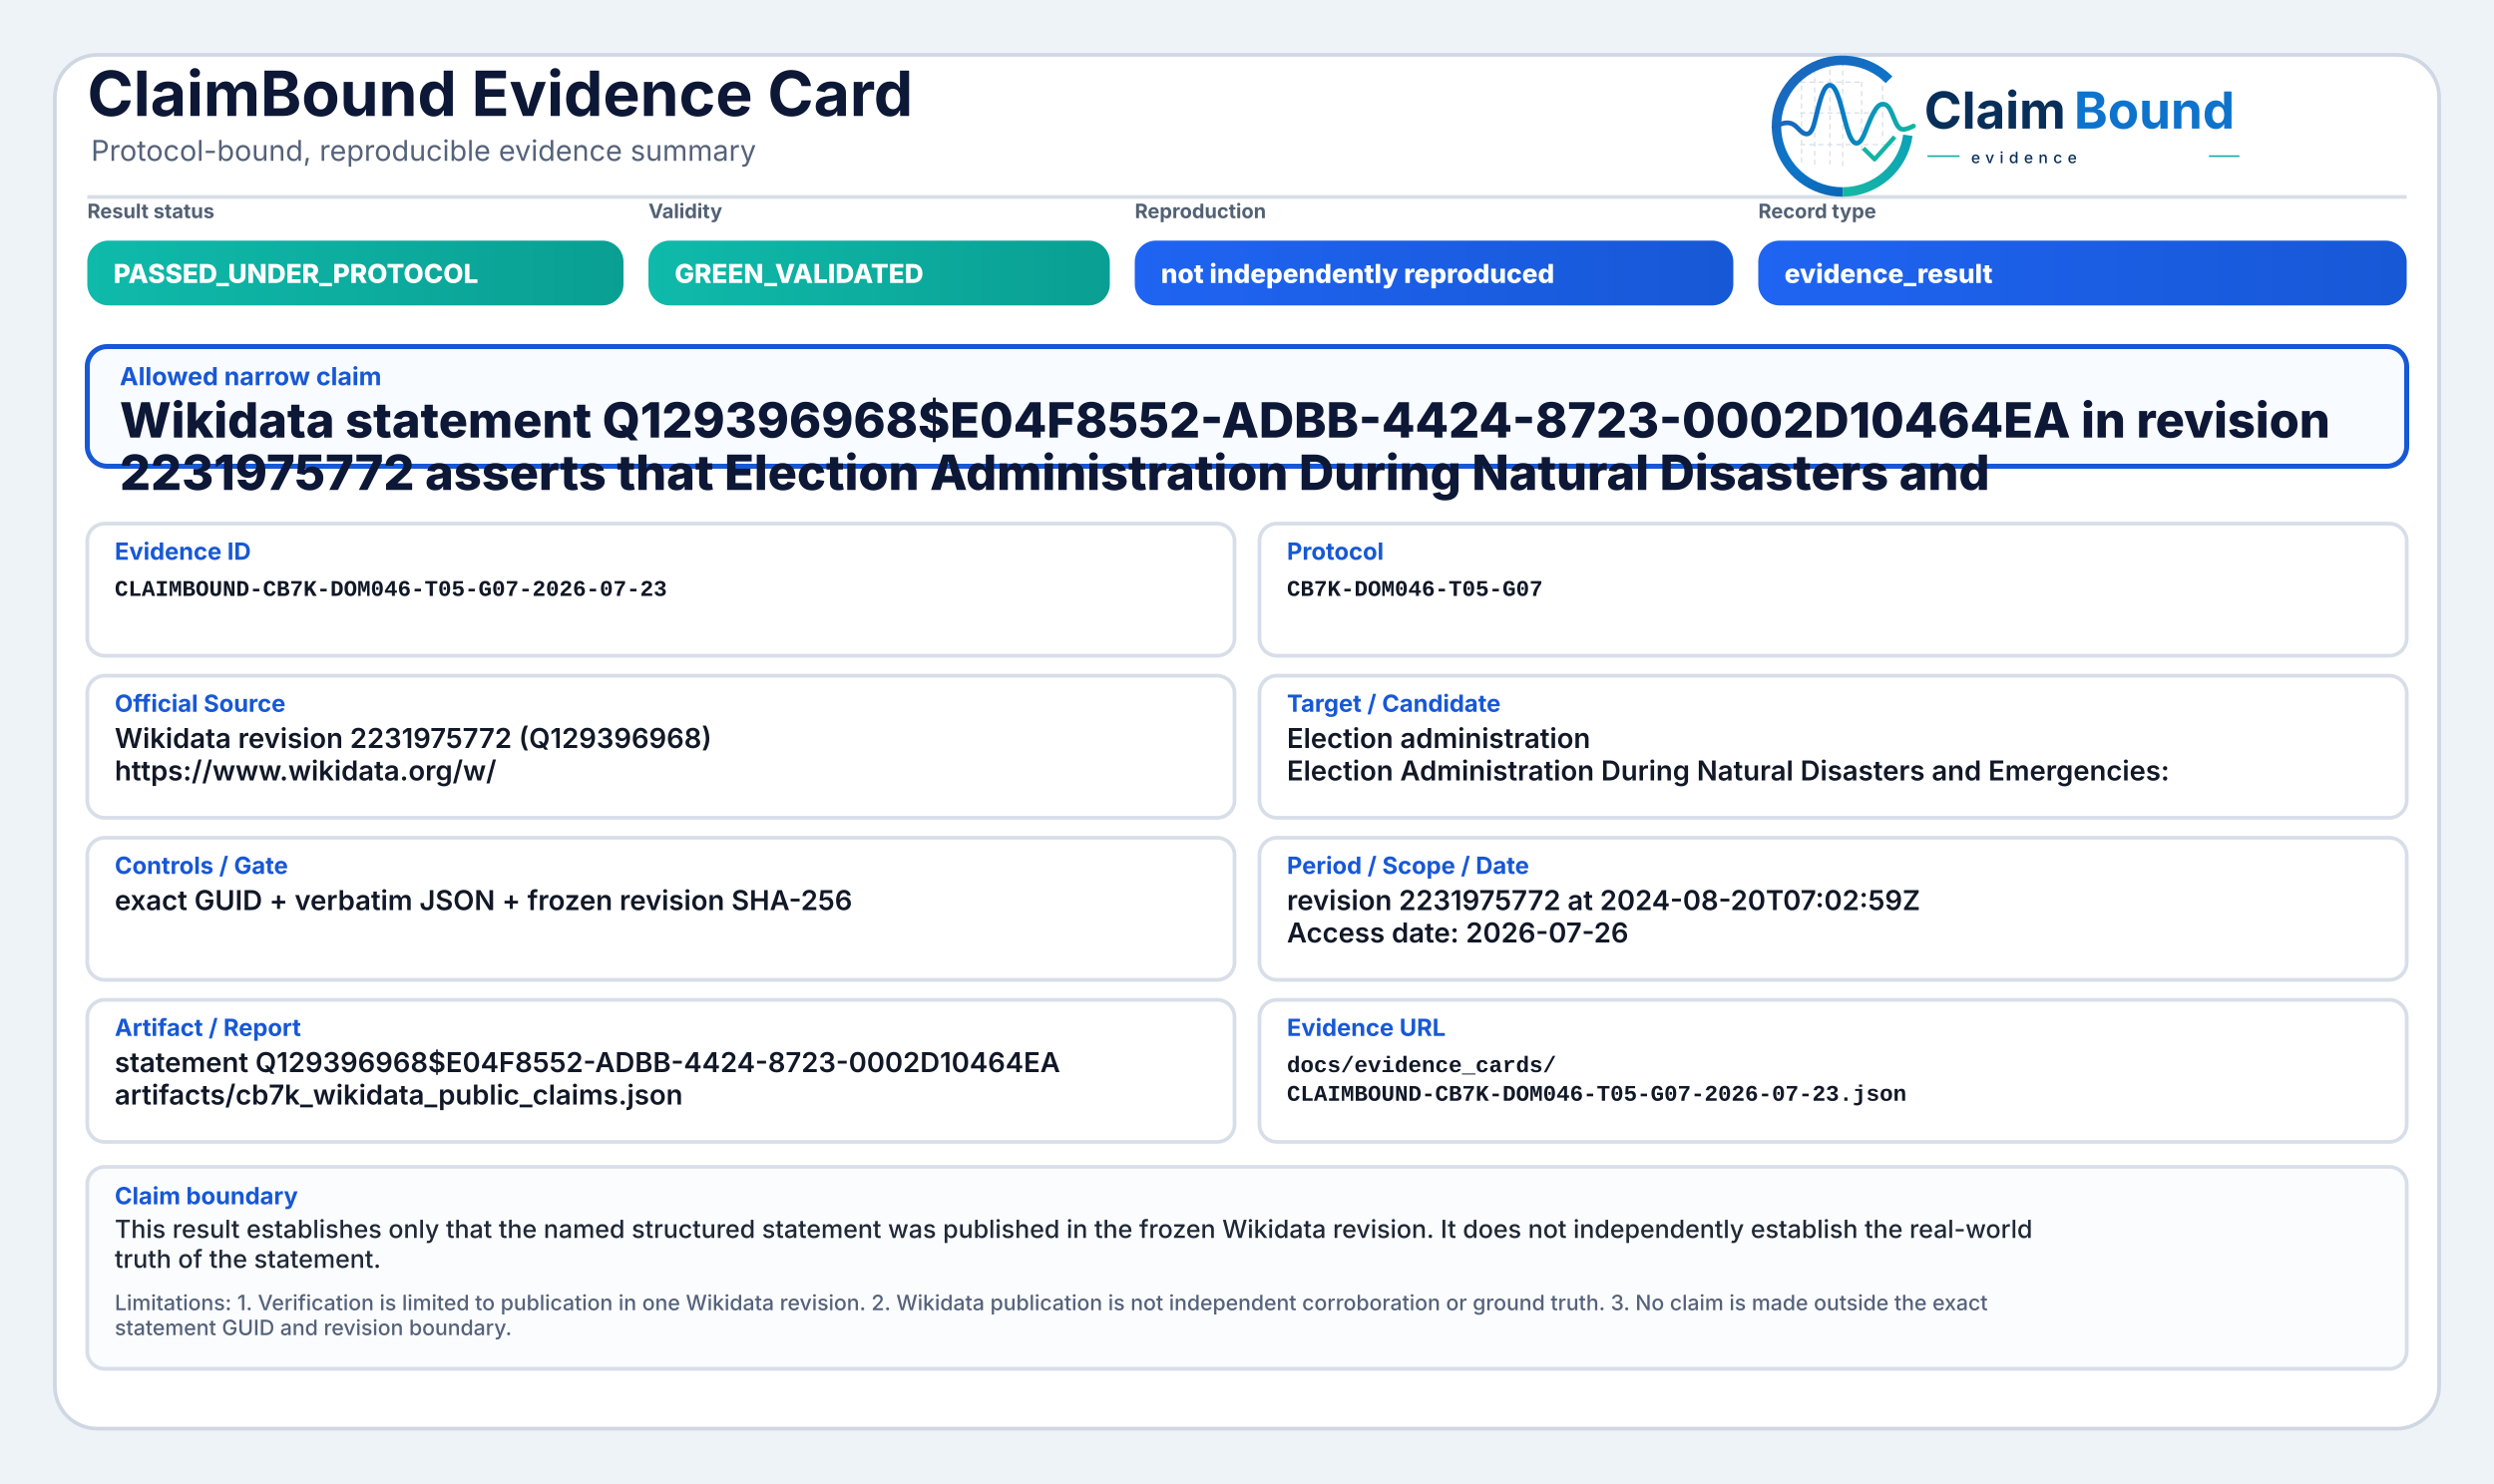
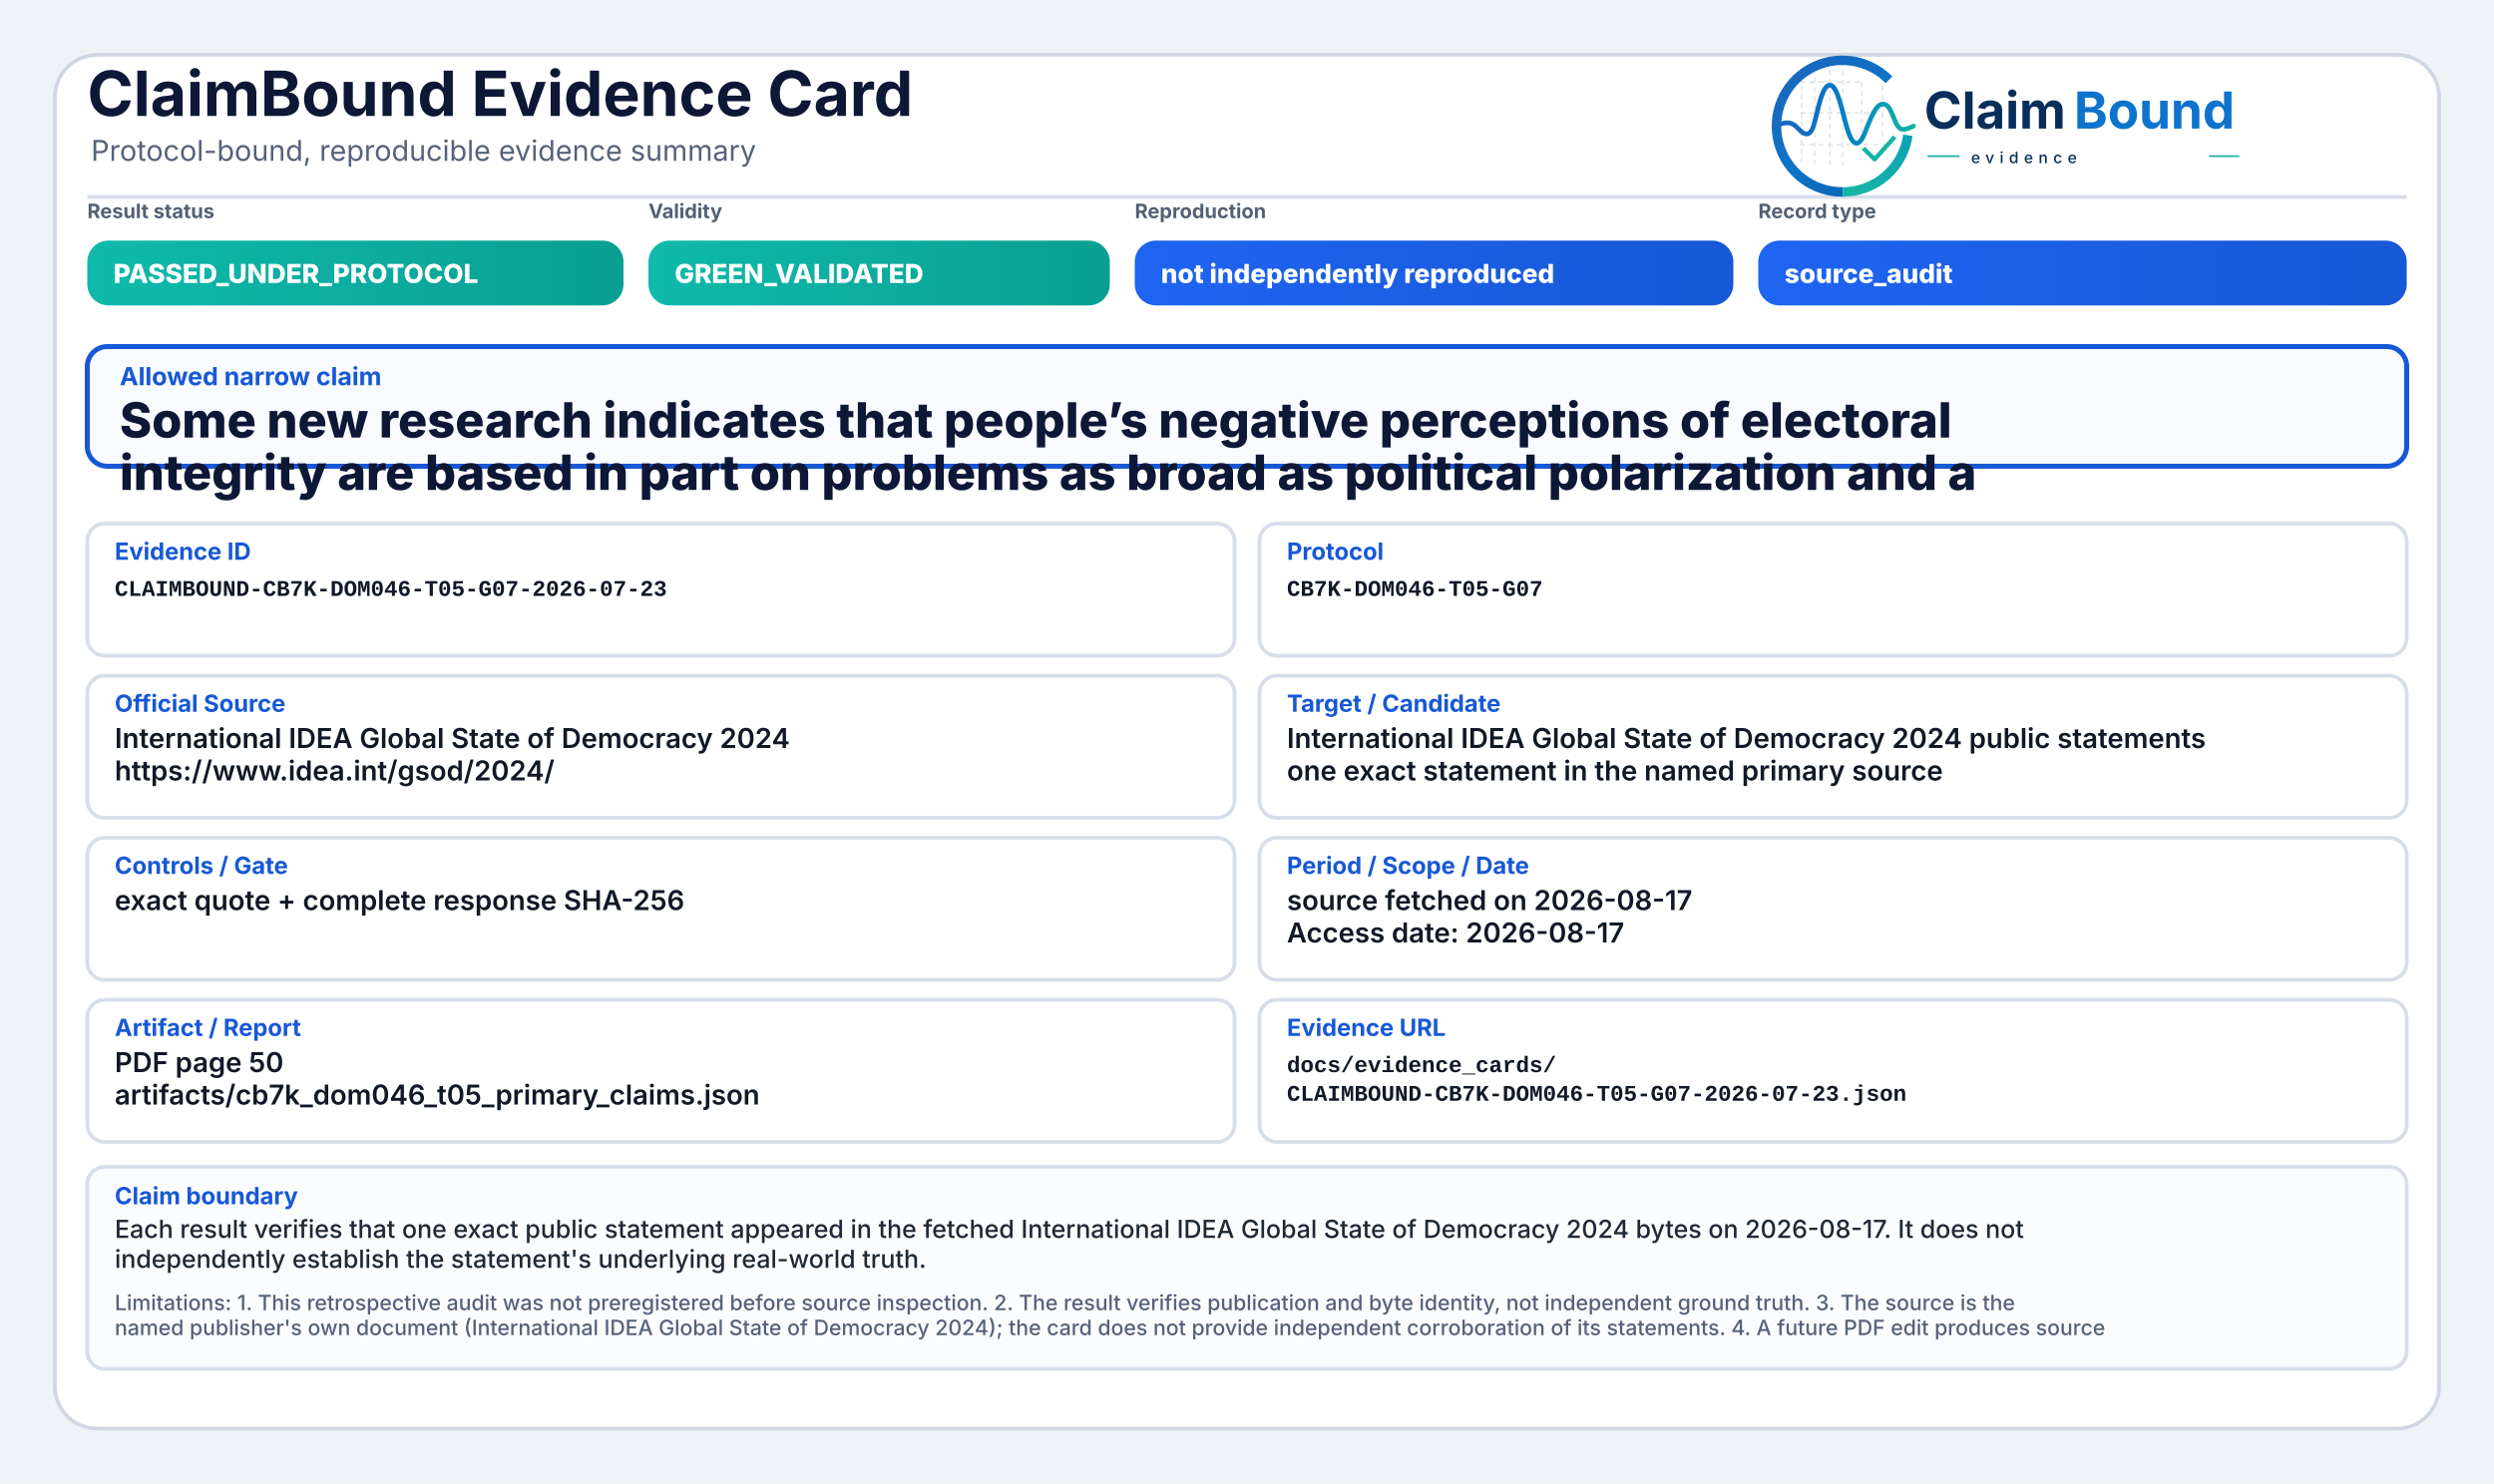
<svg xmlns="http://www.w3.org/2000/svg" width="2000" height="1190" viewBox="0 0 2000 1190" role="img" aria-label="ClaimBound Evidence Card">
  <defs>
    <linearGradient id="greenGrad" x1="0" y1="0" x2="1" y2="0">
      <stop offset="0%" stop-color="#0fbaaa" />
      <stop offset="100%" stop-color="#0a9f93" />
    </linearGradient>
    <linearGradient id="yellowGrad" x1="0" y1="0" x2="1" y2="0">
      <stop offset="0%" stop-color="#fbbf24" />
      <stop offset="100%" stop-color="#d97706" />
    </linearGradient>
    <linearGradient id="amberGrad" x1="0" y1="0" x2="1" y2="0">
      <stop offset="0%" stop-color="#f97316" />
      <stop offset="100%" stop-color="#c2410c" />
    </linearGradient>
    <linearGradient id="redGrad" x1="0" y1="0" x2="1" y2="0">
      <stop offset="0%" stop-color="#ef4444" />
      <stop offset="100%" stop-color="#b91c1c" />
    </linearGradient>
    <linearGradient id="grayGrad" x1="0" y1="0" x2="1" y2="0">
      <stop offset="0%" stop-color="#64748b" />
      <stop offset="100%" stop-color="#475569" />
    </linearGradient>
    <linearGradient id="blueGrad" x1="0" y1="0" x2="1" y2="0">
      <stop offset="0%" stop-color="#1f64f2" />
      <stop offset="100%" stop-color="#1758d6" />
    </linearGradient>
    <linearGradient id="logoRingBlue" x1="73" y1="453" x2="348" y2="793" gradientUnits="userSpaceOnUse">
      <stop offset="0" stop-color="#1E64BA" />
      <stop offset="0.55" stop-color="#0C75C8" />
      <stop offset="1" stop-color="#0A5FAB" />
    </linearGradient>
    <linearGradient id="logoRingTeal" x1="221" y1="792" x2="403" y2="594" gradientUnits="userSpaceOnUse">
      <stop offset="0" stop-color="#18B7A3" />
      <stop offset="1" stop-color="#089EBC" />
    </linearGradient>
    <linearGradient id="logoSignalGradient" x1="61" y1="628" x2="404" y2="628" gradientUnits="userSpaceOnUse">
      <stop offset="0" stop-color="#1E64BA" />
      <stop offset="0.43" stop-color="#0877C4" />
      <stop offset="0.72" stop-color="#0A97BB" />
      <stop offset="1" stop-color="#14B69E" />
    </linearGradient>
  </defs>
  <rect x="0" y="0" width="2000" height="1190" fill="#eef3f8" />
  <rect x="44" y="44" width="1912" height="1102" rx="34" fill="#ffffff" stroke="#cfd7e3" stroke-width="3" />
  <path d="M70 158 H1930" stroke="#d7dde7" stroke-width="3" />
  <text x="70" y="93" font-family="Inter, Segoe UI, Arial, sans-serif" font-size="50" font-weight="750" fill="#0d1736">ClaimBound Evidence Card</text>
  <text x="73" y="129" font-family="Inter, Segoe UI, Arial, sans-serif" font-size="23" font-weight="400" fill="#55627a">Protocol-bound, reproducible evidence summary</text>
  <g aria-label="ClaimBound evidence logo" transform="translate(1415,52) scale(0.33) translate(-40,-478)">
    <g stroke-linecap="butt" stroke-linejoin="round">
      <g stroke="#CBD3DC" stroke-width="3.2" stroke-linecap="round" stroke-dasharray="10 12" opacity="0.72">
        <path d="M130 507V714" />
        <path d="M162 490V719" />
        <path d="M199 491V719" />
        <path d="M230 471V726" />
        <path d="M276 521V690" />
        <path d="M327 508V650" />
        <path d="M128 520H277" />
        <path d="M128 595H327" />
        <path d="M128 672H355" />
      </g>
      <path d="M342.6 514.3A160 160 0 1 0 230 787" fill="none" stroke="url(#logoRingBlue)" stroke-width="23" />
      <path d="M230 787A160 160 0 0 0 388.4 649.3" fill="none" stroke="url(#logoRingTeal)" stroke-width="23" />
      <path d="M63 629.5C87 616.4 104.3 613.6 121.2 632.2C140.7 653.8 153.4 651.6 162.1 616.2C173.8 568.5 182.5 527.5 198.9 527.5C217.5 527.5 228.4 590.6 240.3 630.8C253.4 675.4 268.6 682.8 284.6 641.5C303.5 592.9 315.2 567.6 333.7 574.7C352.6 582 355.7 635.1 376.6 634.9C386.2 634.8 394 630.4 402 626.8" fill="none" stroke="url(#logoSignalGradient)" stroke-width="11.5" stroke-linecap="round" />
      <path d="M284 684.5L307.5 707.7L353 657" fill="none" stroke="#12B4A4" stroke-width="10.5" stroke-linecap="square" />
    </g>
    <text x="428" y="633" font-family="Inter, Segoe UI, Arial, sans-serif" font-size="124" font-weight="750" fill="#082F59" text-rendering="geometricPrecision">Claim</text>
    <text x="792" y="633" font-family="Inter, Segoe UI, Arial, sans-serif" font-size="124" font-weight="750" fill="#0E73CC" text-rendering="geometricPrecision">Bound</text>
    <line x1="436" y1="700" x2="514" y2="700" stroke="#11AFA9" stroke-width="4" />
    <text x="542" y="717" font-family="Inter, Segoe UI, Arial, sans-serif" font-size="38" font-weight="500" letter-spacing="13" fill="#082F59">evidence</text>
    <line x1="1120" y1="700" x2="1194" y2="700" stroke="#11AFA9" stroke-width="4" />
  </g>
  <text x="70" y="175" font-family="Inter, Segoe UI, Arial, sans-serif" font-size="16" font-weight="650" fill="#536174">Result status</text>
  <rect x="70" y="193" width="430" height="52" rx="17" fill="url(#greenGrad)" />
  <text x="91" y="227" font-family="Inter, Segoe UI, Arial, sans-serif" font-size="21" font-weight="800" fill="#ffffff">PASSED_UNDER_PROTOCOL</text>
  <text x="520" y="175" font-family="Inter, Segoe UI, Arial, sans-serif" font-size="16" font-weight="650" fill="#536174">Validity</text>
  <rect x="520" y="193" width="370" height="52" rx="17" fill="url(#greenGrad)" />
  <text x="541" y="227" font-family="Inter, Segoe UI, Arial, sans-serif" font-size="21" font-weight="800" fill="#ffffff">GREEN_VALIDATED</text>
  <text x="910" y="175" font-family="Inter, Segoe UI, Arial, sans-serif" font-size="16" font-weight="650" fill="#536174">Reproduction</text>
  <rect x="910" y="193" width="480" height="52" rx="17" fill="url(#blueGrad)" />
  <text x="931" y="227" font-family="Inter, Segoe UI, Arial, sans-serif" font-size="21" font-weight="800" fill="#ffffff">not independently reproduced</text>
  <text x="1410" y="175" font-family="Inter, Segoe UI, Arial, sans-serif" font-size="16" font-weight="650" fill="#536174">Record type</text>
  <rect x="1410" y="193" width="520" height="52" rx="17" fill="url(#blueGrad)" />
-   <text x="1431" y="227" font-family="Inter, Segoe UI, Arial, sans-serif" font-size="21" font-weight="800" fill="#ffffff">evidence_result</text>
+   <text x="1431" y="227" font-family="Inter, Segoe UI, Arial, sans-serif" font-size="21" font-weight="800" fill="#ffffff">source_audit</text>
  <rect x="70" y="278" width="1860" height="96" rx="16" fill="#f8fbff" stroke="#1758d6" stroke-width="4" />
  <text x="96" y="309" font-family="Inter, Segoe UI, Arial, sans-serif" font-size="20" font-weight="750" fill="#1758d6">Allowed narrow claim</text>
-   <text x="96" y="351" font-family="Inter, Segoe UI, Arial, sans-serif" font-size="39" font-weight="800" fill="#0d1736">Wikidata statement Q129396968$E04F8552-ADBB-4424-8723-0002D10464EA in revision</text>
-   <text x="96" y="393" font-family="Inter, Segoe UI, Arial, sans-serif" font-size="39" font-weight="800" fill="#0d1736">2231975772 asserts that Election Administration During Natural Disasters and</text>
+   <text x="96" y="351" font-family="Inter, Segoe UI, Arial, sans-serif" font-size="39" font-weight="800" fill="#0d1736">Some new research indicates that people’s negative perceptions of electoral</text>
+   <text x="96" y="393" font-family="Inter, Segoe UI, Arial, sans-serif" font-size="39" font-weight="800" fill="#0d1736">integrity are based in part on problems as broad as political polarization and a</text>
  <rect x="70" y="420" width="920" height="106" rx="14" fill="#ffffff" stroke="#d8dee9" stroke-width="3" />
  <text x="92" y="449" font-family="Inter, Segoe UI, Arial, sans-serif" font-size="19" font-weight="750" fill="#1758d6">Evidence ID</text>
  <text x="92" y="478" font-family="SFMono-Regular, Consolas, Liberation Mono, monospace" font-size="18" font-weight="600" fill="#111827">CLAIMBOUND-CB7K-DOM046-T05-G07-2026-07-23</text>
  <rect x="1010" y="420" width="920" height="106" rx="14" fill="#ffffff" stroke="#d8dee9" stroke-width="3" />
  <text x="1032" y="449" font-family="Inter, Segoe UI, Arial, sans-serif" font-size="19" font-weight="750" fill="#1758d6">Protocol</text>
  <text x="1032" y="478" font-family="SFMono-Regular, Consolas, Liberation Mono, monospace" font-size="18" font-weight="600" fill="#111827">CB7K-DOM046-T05-G07</text>
  <rect x="70" y="542" width="920" height="114" rx="14" fill="#ffffff" stroke="#d8dee9" stroke-width="3" />
  <text x="92" y="571" font-family="Inter, Segoe UI, Arial, sans-serif" font-size="19" font-weight="750" fill="#1758d6">Official Source</text>
-   <text x="92" y="600" font-family="Inter, Segoe UI, Arial, sans-serif" font-size="22" font-weight="600" fill="#111827">Wikidata revision 2231975772 (Q129396968)</text>
-   <text x="92" y="626" font-family="Inter, Segoe UI, Arial, sans-serif" font-size="22" font-weight="600" fill="#111827">https://www.wikidata.org/w/</text>
+   <text x="92" y="600" font-family="Inter, Segoe UI, Arial, sans-serif" font-size="22" font-weight="600" fill="#111827">International IDEA Global State of Democracy 2024</text>
+   <text x="92" y="626" font-family="Inter, Segoe UI, Arial, sans-serif" font-size="22" font-weight="600" fill="#111827">https://www.idea.int/gsod/2024/</text>
  <rect x="1010" y="542" width="920" height="114" rx="14" fill="#ffffff" stroke="#d8dee9" stroke-width="3" />
  <text x="1032" y="571" font-family="Inter, Segoe UI, Arial, sans-serif" font-size="19" font-weight="750" fill="#1758d6">Target / Candidate</text>
-   <text x="1032" y="600" font-family="Inter, Segoe UI, Arial, sans-serif" font-size="22" font-weight="600" fill="#111827">Election administration</text>
-   <text x="1032" y="626" font-family="Inter, Segoe UI, Arial, sans-serif" font-size="22" font-weight="600" fill="#111827">Election Administration During Natural Disasters and Emergencies:</text>
+   <text x="1032" y="600" font-family="Inter, Segoe UI, Arial, sans-serif" font-size="22" font-weight="600" fill="#111827">International IDEA Global State of Democracy 2024 public statements</text>
+   <text x="1032" y="626" font-family="Inter, Segoe UI, Arial, sans-serif" font-size="22" font-weight="600" fill="#111827">one exact statement in the named primary source</text>
  <rect x="70" y="672" width="920" height="114" rx="14" fill="#ffffff" stroke="#d8dee9" stroke-width="3" />
  <text x="92" y="701" font-family="Inter, Segoe UI, Arial, sans-serif" font-size="19" font-weight="750" fill="#1758d6">Controls / Gate</text>
-   <text x="92" y="730" font-family="Inter, Segoe UI, Arial, sans-serif" font-size="22" font-weight="600" fill="#111827">exact GUID + verbatim JSON + frozen revision SHA-256</text>
+   <text x="92" y="730" font-family="Inter, Segoe UI, Arial, sans-serif" font-size="22" font-weight="600" fill="#111827">exact quote + complete response SHA-256</text>
  <rect x="1010" y="672" width="920" height="114" rx="14" fill="#ffffff" stroke="#d8dee9" stroke-width="3" />
  <text x="1032" y="701" font-family="Inter, Segoe UI, Arial, sans-serif" font-size="19" font-weight="750" fill="#1758d6">Period / Scope / Date</text>
-   <text x="1032" y="730" font-family="Inter, Segoe UI, Arial, sans-serif" font-size="22" font-weight="600" fill="#111827">revision 2231975772 at 2024-08-20T07:02:59Z</text>
-   <text x="1032" y="756" font-family="Inter, Segoe UI, Arial, sans-serif" font-size="22" font-weight="600" fill="#111827">Access date: 2026-07-26</text>
+   <text x="1032" y="730" font-family="Inter, Segoe UI, Arial, sans-serif" font-size="22" font-weight="600" fill="#111827">source fetched on 2026-08-17</text>
+   <text x="1032" y="756" font-family="Inter, Segoe UI, Arial, sans-serif" font-size="22" font-weight="600" fill="#111827">Access date: 2026-08-17</text>
  <rect x="70" y="802" width="920" height="114" rx="14" fill="#ffffff" stroke="#d8dee9" stroke-width="3" />
  <text x="92" y="831" font-family="Inter, Segoe UI, Arial, sans-serif" font-size="19" font-weight="750" fill="#1758d6">Artifact / Report</text>
-   <text x="92" y="860" font-family="Inter, Segoe UI, Arial, sans-serif" font-size="22" font-weight="600" fill="#111827">statement Q129396968$E04F8552-ADBB-4424-8723-0002D10464EA</text>
-   <text x="92" y="886" font-family="Inter, Segoe UI, Arial, sans-serif" font-size="22" font-weight="600" fill="#111827">artifacts/cb7k_wikidata_public_claims.json</text>
+   <text x="92" y="860" font-family="Inter, Segoe UI, Arial, sans-serif" font-size="22" font-weight="600" fill="#111827">PDF page 50</text>
+   <text x="92" y="886" font-family="Inter, Segoe UI, Arial, sans-serif" font-size="22" font-weight="600" fill="#111827">artifacts/cb7k_dom046_t05_primary_claims.json</text>
  <rect x="1010" y="802" width="920" height="114" rx="14" fill="#ffffff" stroke="#d8dee9" stroke-width="3" />
  <text x="1032" y="831" font-family="Inter, Segoe UI, Arial, sans-serif" font-size="19" font-weight="750" fill="#1758d6">Evidence URL</text>
  <text x="1032" y="860" font-family="SFMono-Regular, Consolas, Liberation Mono, monospace" font-size="18" font-weight="600" fill="#111827">docs/evidence_cards/</text>
  <text x="1032" y="883" font-family="SFMono-Regular, Consolas, Liberation Mono, monospace" font-size="18" font-weight="600" fill="#111827">CLAIMBOUND-CB7K-DOM046-T05-G07-2026-07-23.json</text>
  <rect x="70" y="936" width="1860" height="162" rx="14" fill="#fbfcfe" stroke="#d8dee9" stroke-width="3" />
  <text x="92" y="966" font-family="Inter, Segoe UI, Arial, sans-serif" font-size="19" font-weight="750" fill="#1758d6">Claim boundary</text>
-   <text x="92" y="993" font-family="Inter, Segoe UI, Arial, sans-serif" font-size="20" font-weight="500" fill="#1f2937">This result establishes only that the named structured statement was published in the frozen Wikidata revision. It does not independently establish the real-world</text>
-   <text x="92" y="1017" font-family="Inter, Segoe UI, Arial, sans-serif" font-size="20" font-weight="500" fill="#1f2937">truth of the statement.</text>
-   <text x="92" y="1051" font-family="Inter, Segoe UI, Arial, sans-serif" font-size="17" font-weight="500" fill="#55627a">Limitations: 1. Verification is limited to publication in one Wikidata revision. 2. Wikidata publication is not independent corroboration or ground truth. 3. No claim is made outside the exact</text>
-   <text x="92" y="1071" font-family="Inter, Segoe UI, Arial, sans-serif" font-size="17" font-weight="500" fill="#55627a">statement GUID and revision boundary.</text>
+   <text x="92" y="993" font-family="Inter, Segoe UI, Arial, sans-serif" font-size="20" font-weight="500" fill="#1f2937">Each result verifies that one exact public statement appeared in the fetched International IDEA Global State of Democracy 2024 bytes on 2026-08-17. It does not</text>
+   <text x="92" y="1017" font-family="Inter, Segoe UI, Arial, sans-serif" font-size="20" font-weight="500" fill="#1f2937">independently establish the statement's underlying real-world truth.</text>
+   <text x="92" y="1051" font-family="Inter, Segoe UI, Arial, sans-serif" font-size="17" font-weight="500" fill="#55627a">Limitations: 1. This retrospective audit was not preregistered before source inspection. 2. The result verifies publication and byte identity, not independent ground truth. 3. The source is the</text>
+   <text x="92" y="1071" font-family="Inter, Segoe UI, Arial, sans-serif" font-size="17" font-weight="500" fill="#55627a">named publisher's own document (International IDEA Global State of Democracy 2024); the card does not provide independent corroboration of its statements. 4. A future PDF edit produces source</text>
</svg>
